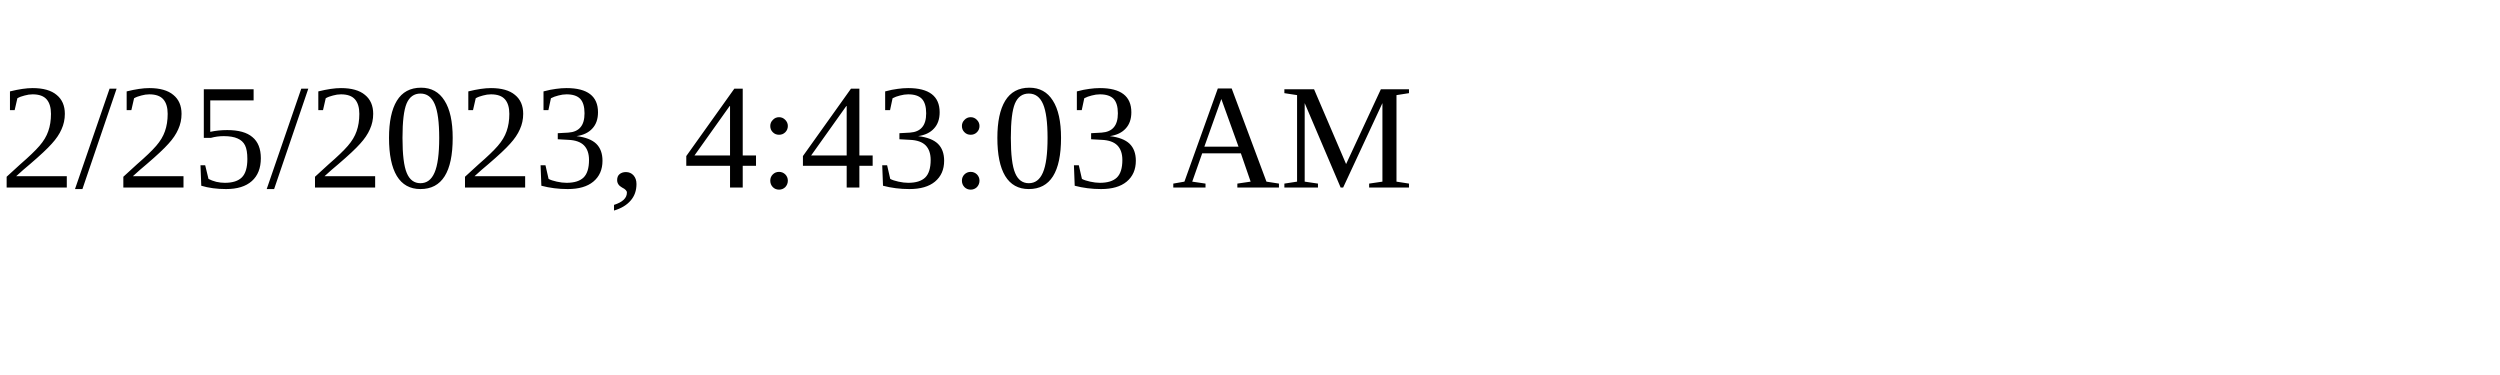
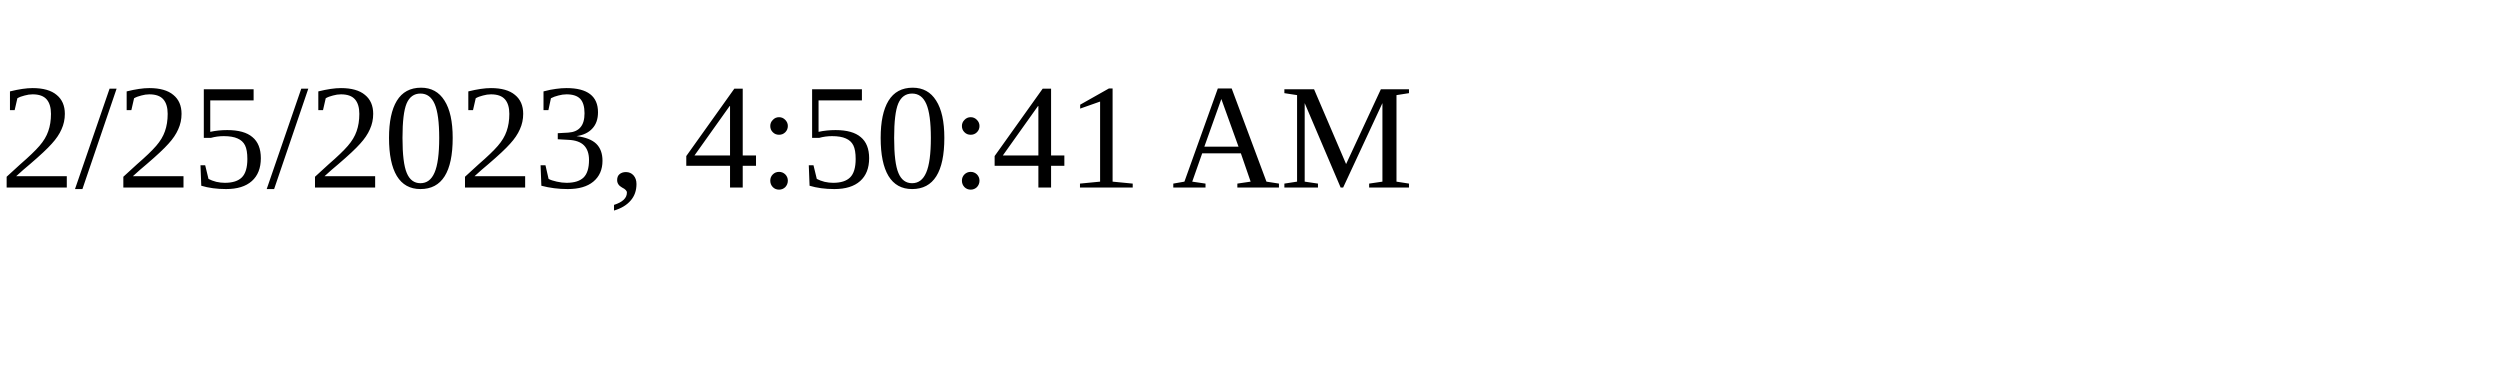
<svg xmlns="http://www.w3.org/2000/svg" height="30" width="200">
-   <text x="0" y="15">2/25/2023, 4:43:03 AM</text>
+   <text x="0" y="15">2/25/2023, 4:50:41 AM</text>
</svg>
